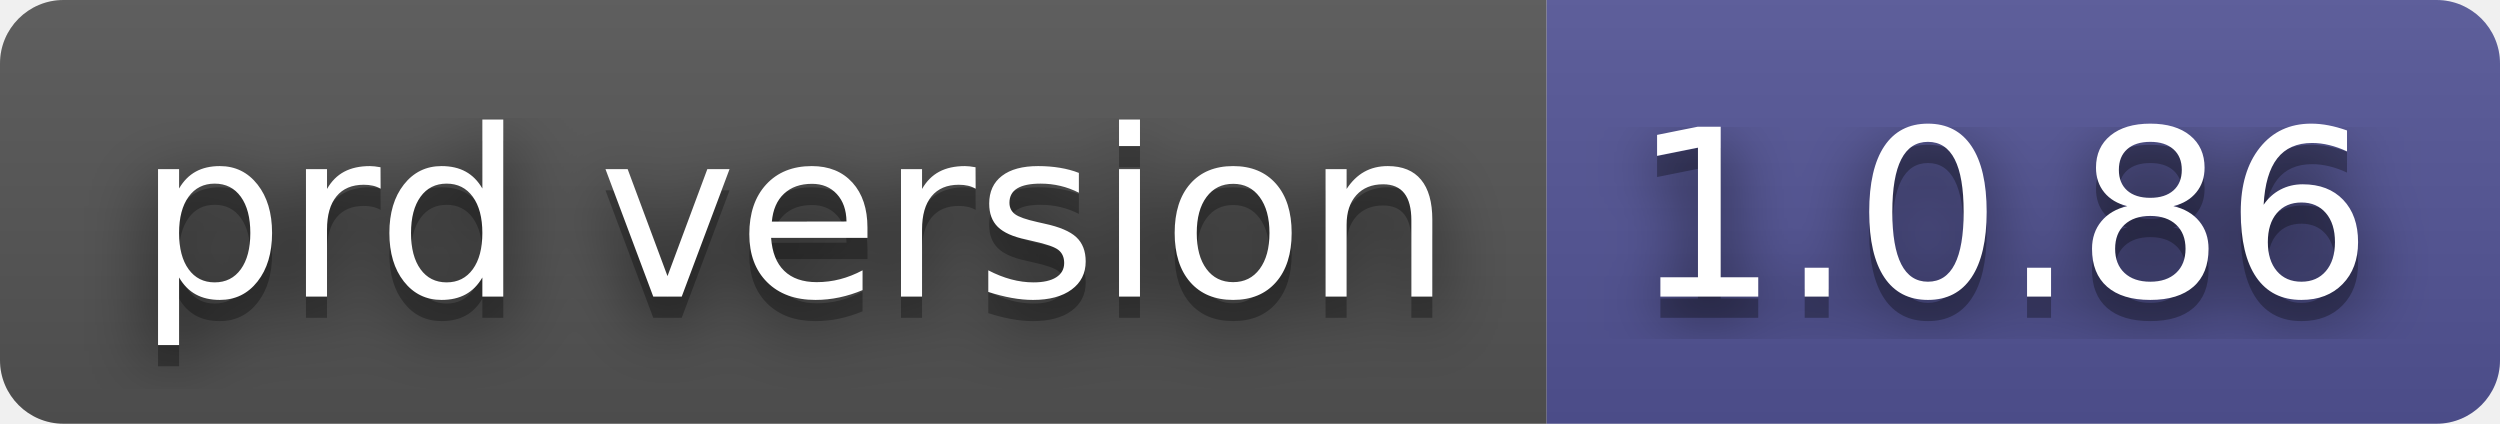
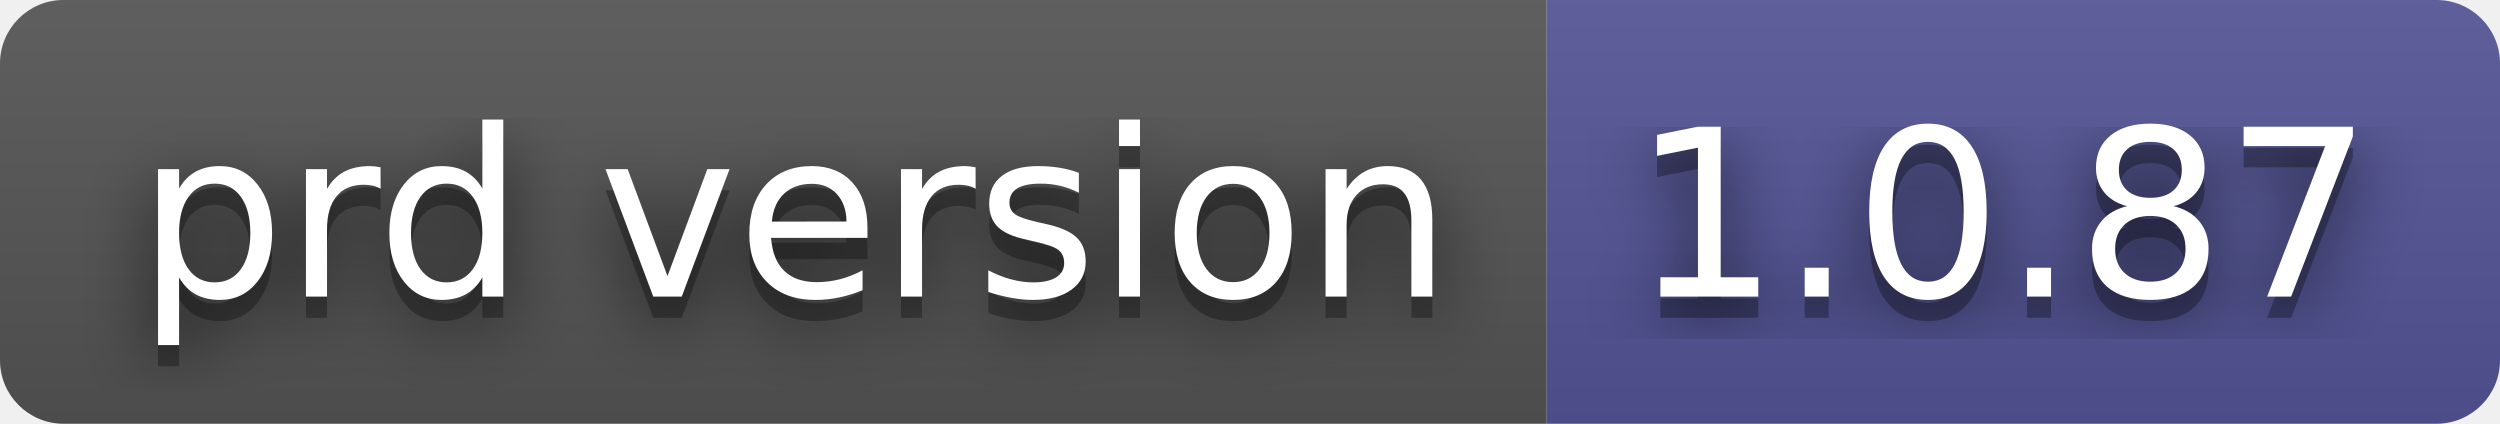
- <svg xmlns="http://www.w3.org/2000/svg" width="118" height="20" role="img" aria-label="prd version: 1.0.86">
+ <svg xmlns="http://www.w3.org/2000/svg" width="118" height="20" role="img" aria-label="prd version: 1.0.87">
  <filter id="blur">
-     <feGaussianBlur in="SourceGraphic" stdDeviation="16" />
+     <feGaussianBlur stdDeviation="16" />
  </filter>
  <linearGradient id="s" x2="0" y2="100%">
    <stop offset="0" stop-color="#bbb" stop-opacity=".1" />
    <stop offset="1" stop-opacity=".1" />
  </linearGradient>
  <clipPath id="r">
-     <rect width="118" height="20" rx="3" fill="#fff" />
+     <rect width="118" height="20" rx="3" />
  </clipPath>
  <g clip-path="url(#r)">
    <rect width="73" height="20" fill="#555" />
    <rect x="73" width="45" height="20" fill="#535597" />
    <rect width="118" height="20" fill="url(#s)" />
  </g>
  <g fill="#fff" text-anchor="middle" font-family="Verdana,Geneva,DejaVu Sans,sans-serif" text-rendering="geometricPrecision" font-size="110">
-     <text aria-hidden="true" x="375" y="150" fill="#010101" fill-opacity=".80" filter="url(#blur)" transform="scale(.1)" textLength="630">prd version</text>
-     <text aria-hidden="true" x="375" y="150" fill="#010101" fill-opacity=".3" transform="scale(.1)" textLength="630">prd version</text>
-     <text x="375" y="140" transform="scale(.1)" fill="#fff" textLength="630">prd version</text>
-     <text aria-hidden="true" x="945" y="150" fill="#010101" fill-opacity=".80" filter="url(#blur)" transform="scale(.1)" textLength="350">1.0.86</text>
-     <text aria-hidden="true" x="945" y="150" fill="#010101" fill-opacity=".3" transform="scale(.1)" textLength="350">1.0.86</text>
-     <text x="945" y="140" transform="scale(.1)" fill="#fff" textLength="350">1.0.86</text>
+     <g transform="scale(.1)">
+       <g aria-hidden="true" fill="#010101">
+         <text x="375" y="150" fill-opacity=".8" filter="url(#blur)" textLength="630">prd version</text>
+         <text x="375" y="150" fill-opacity=".3" textLength="630">prd version</text>
+       </g>
+       <text x="375" y="140" textLength="630">prd version</text>
+     </g>
+     <g transform="scale(.1)">
+       <g aria-hidden="true" fill="#010101">
+         <text x="945" y="150" fill-opacity=".8" filter="url(#blur)" textLength="350">1.0.87</text>
+         <text x="945" y="150" fill-opacity=".3" textLength="350">1.0.87</text>
+       </g>
+       <text x="945" y="140" textLength="350">1.0.87</text>
+     </g>
  </g>
</svg>
